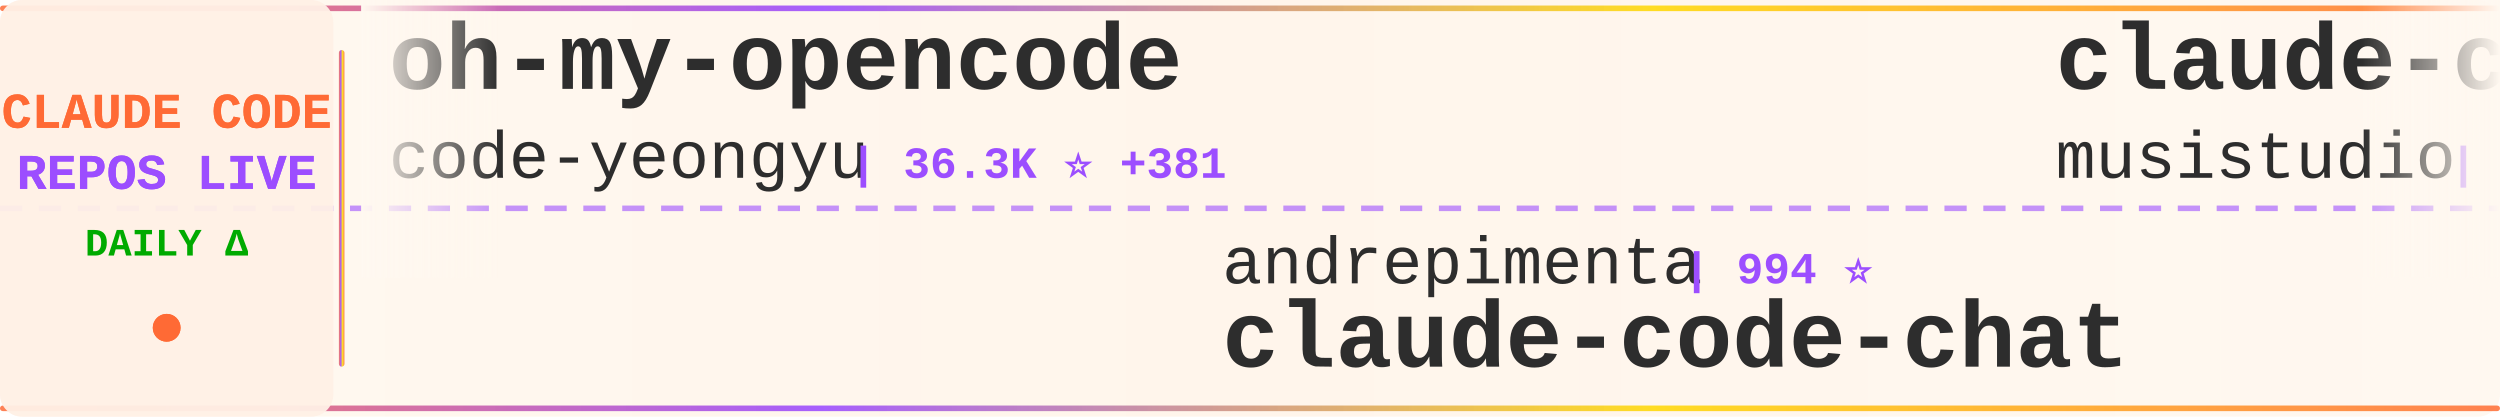
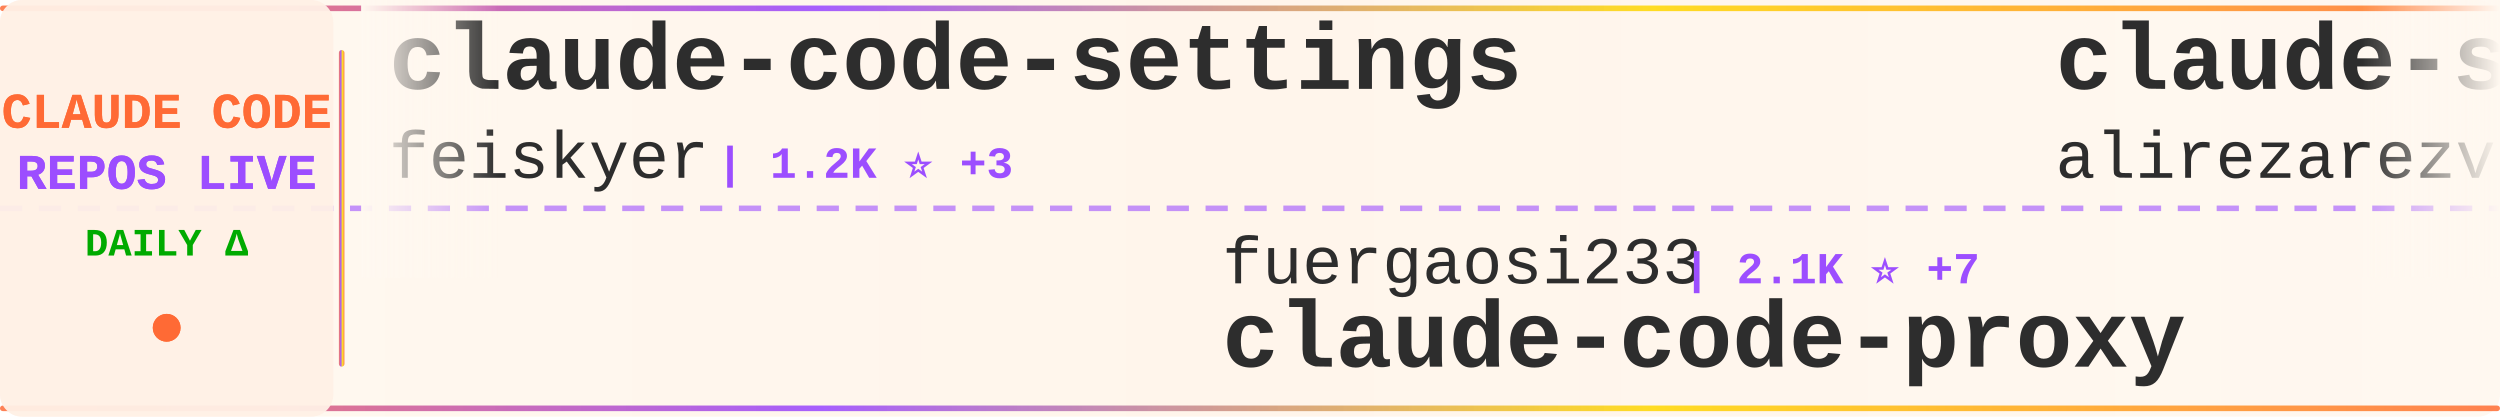
<svg xmlns="http://www.w3.org/2000/svg" width="900" height="150">
  <defs>
    <linearGradient id="tickerBg" x1="0%" y1="0%" x2="100%" y2="0%">
      <stop offset="0%" style="stop-color:#fff8f0;stop-opacity:0.98" />
      <stop offset="50%" style="stop-color:#fff5eb;stop-opacity:1" />
      <stop offset="100%" style="stop-color:#fff8f0;stop-opacity:0.98" />
    </linearGradient>
    <linearGradient id="borderGrad" x1="0%" y1="0%" x2="100%" y2="0%">
      <stop offset="0%" style="stop-color:#FF6B35;stop-opacity:0.85">
        <animate attributeName="stop-opacity" values="0.85;1;0.85" dur="2s" repeatCount="indefinite" />
      </stop>
      <stop offset="33%" style="stop-color:#9C4EFF;stop-opacity:0.9">
        <animate attributeName="stop-opacity" values="0.9;1;0.9" dur="2.2s" repeatCount="indefinite" />
      </stop>
      <stop offset="66%" style="stop-color:#FFD700;stop-opacity:0.85">
        <animate attributeName="stop-opacity" values="0.85;1;0.85" dur="1.8s" repeatCount="indefinite" />
      </stop>
      <stop offset="100%" style="stop-color:#FF6B35;stop-opacity:0.85">
        <animate attributeName="stop-opacity" values="0.85;1;0.85" dur="2s" repeatCount="indefinite" />
      </stop>
    </linearGradient>
    <filter id="textGlow">
      <feGaussianBlur stdDeviation="0.15" result="coloredBlur" />
      <feMerge>
        <feMergeNode in="coloredBlur" />
        <feMergeNode in="SourceGraphic" />
      </feMerge>
    </filter>
    <filter id="metricGlow">
      <feGaussianBlur stdDeviation="0.2" result="coloredBlur" />
      <feMerge>
        <feMergeNode in="coloredBlur" />
        <feMergeNode in="SourceGraphic" />
      </feMerge>
    </filter>
    <linearGradient id="leftFade" x1="0%" y1="0%" x2="100%" y2="0%">
      <stop offset="0%" style="stop-color:#fff8f0;stop-opacity:1" />
      <stop offset="100%" style="stop-color:#fff8f0;stop-opacity:0" />
    </linearGradient>
    <linearGradient id="rightFade" x1="0%" y1="0%" x2="100%" y2="0%">
      <stop offset="0%" style="stop-color:#fff8f0;stop-opacity:0" />
      <stop offset="100%" style="stop-color:#fff8f0;stop-opacity:1" />
    </linearGradient>
  </defs>
  <rect width="900" height="150" fill="url(#tickerBg)" rx="8" />
  <rect x="0" y="2" width="900" height="2" fill="url(#borderGrad)" rx="1" />
  <rect x="0" y="146" width="900" height="2" fill="url(#borderGrad)" rx="1" />
  <line x1="0" y1="75" x2="900" y2="75" stroke="#9C4EFF" stroke-width="2" stroke-dasharray="8 6" opacity="0.6" />
  <rect x="0" y="0" width="120" height="150" fill="#fff0e6" opacity="0.95" rx="8" />
  <text x="60" y="46" font-family="'Courier New', monospace" font-size="18" font-weight="bold" fill="#FF6B35" text-anchor="middle" filter="url(#textGlow)">
    CLAUDE CODE
  </text>
  <text x="60" y="68" font-family="'Courier New', monospace" font-size="18" font-weight="bold" fill="#9C4EFF" text-anchor="middle" filter="url(#textGlow)">
    REPOS LIVE
  </text>
  <text x="60" y="92" font-family="'Courier New', monospace" font-size="14" font-weight="bold" fill="#00aa00" text-anchor="middle">
    DAILY Δ
  </text>
  <circle cx="60" cy="118" r="5" fill="#FF6B35" filter="url(#metricGlow)">
    <animate attributeName="r" values="4;6;4" dur="1.5s" repeatCount="indefinite" />
    <animate attributeName="opacity" values="0.6;1;0.6" dur="1.5s" repeatCount="indefinite" />
  </circle>
  <rect x="122" y="18" width="2" height="114" fill="url(#borderGrad)" rx="1" />
  <clipPath id="tickerClip">
    <rect x="130" y="0" width="770" height="150" />
  </clipPath>
  <g clip-path="url(#tickerClip)">
    <g id="tickerItems">
      <animateTransform attributeName="transform" attributeType="XML" type="translate" from="0 0" to="-3000 0" dur="54s" repeatCount="indefinite" />
      <g transform="translate(0, 0)">
-         <text x="140" y="32" font-family="'Courier New', monospace" font-size="34" font-weight="bold" fill="#2d2d2d">oh-my-opencode</text>
-         <text x="140" y="64" font-family="'Courier New', monospace" font-size="24" font-weight="normal" fill="#2d2d2d" opacity="1.0">code-yeongyu</text>
-         <text x="306" y="64" font-family="'Courier New', monospace" font-size="16" font-weight="bold" fill="#9C4EFF"> | 36.3K ⭐ +381</text>
+         <text x="140" y="32" font-family="'Courier New', monospace" font-size="34" font-weight="bold" fill="#2d2d2d">claude-code-settings</text>
+         <text x="140" y="64" font-family="'Courier New', monospace" font-size="24" font-weight="normal" fill="#2d2d2d" opacity="1.0">feiskyer</text>
+         <text x="258" y="64" font-family="'Courier New', monospace" font-size="16" font-weight="bold" fill="#9C4EFF"> | 1.2K ⭐ +3</text>
      </g>
      <g transform="translate(300, 0)">
-         <text x="140" y="102" font-family="'Courier New', monospace" font-size="24" font-weight="normal" fill="#2d2d2d" opacity="1.0">andrepimenta</text>
-         <text x="306" y="102" font-family="'Courier New', monospace" font-size="16" font-weight="bold" fill="#9C4EFF"> | 994 ⭐</text>
-         <text x="140" y="132" font-family="'Courier New', monospace" font-size="34" font-weight="bold" fill="#2d2d2d">claude-code-chat</text>
+         <text x="140" y="102" font-family="'Courier New', monospace" font-size="24" font-weight="normal" fill="#2d2d2d" opacity="1.0">fuergaosi233</text>
+         <text x="306" y="102" font-family="'Courier New', monospace" font-size="16" font-weight="bold" fill="#9C4EFF"> | 2.1K ⭐ +7</text>
+         <text x="140" y="132" font-family="'Courier New', monospace" font-size="34" font-weight="bold" fill="#2d2d2d">claude-code-proxy</text>
      </g>
      <g transform="translate(600, 0)">
-         <text x="140" y="32" font-family="'Courier New', monospace" font-size="34" font-weight="bold" fill="#2d2d2d">claude-code-router</text>
-         <text x="140" y="64" font-family="'Courier New', monospace" font-size="24" font-weight="normal" fill="#2d2d2d" opacity="1.0">musistudio</text>
-         <text x="282" y="64" font-family="'Courier New', monospace" font-size="16" font-weight="bold" fill="#9C4EFF"> | 28.8K ⭐ +107</text>
+         <text x="140" y="32" font-family="'Courier New', monospace" font-size="34" font-weight="bold" fill="#2d2d2d">claude-skills</text>
+         <text x="140" y="64" font-family="'Courier New', monospace" font-size="24" font-weight="normal" fill="#2d2d2d" opacity="1.0">alirezarezvani</text>
+         <text x="330" y="64" font-family="'Courier New', monospace" font-size="16" font-weight="bold" fill="#9C4EFF"> | 2.3K ⭐ +108</text>
      </g>
      <g transform="translate(900, 0)">
-         <text x="140" y="102" font-family="'Courier New', monospace" font-size="24" font-weight="normal" fill="#2d2d2d" opacity="1.0">anthropics</text>
-         <text x="282" y="102" font-family="'Courier New', monospace" font-size="16" font-weight="bold" fill="#9C4EFF"> | 1.6K ⭐ +11</text>
-         <text x="140" y="132" font-family="'Courier New', monospace" font-size="34" font-weight="bold" fill="#2d2d2d">claude-agent-sdk-demos</text>
+         <text x="140" y="102" font-family="'Courier New', monospace" font-size="24" font-weight="normal" fill="#2d2d2d" opacity="1.0">jarrodwatts</text>
+         <text x="294" y="102" font-family="'Courier New', monospace" font-size="16" font-weight="bold" fill="#9C4EFF"> | 955 ⭐ +3</text>
+         <text x="140" y="132" font-family="'Courier New', monospace" font-size="34" font-weight="bold" fill="#2d2d2d">claude-code-config</text>
      </g>
      <g transform="translate(1200, 0)">
-         <text x="140" y="32" font-family="'Courier New', monospace" font-size="34" font-weight="bold" fill="#2d2d2d">claude-code-hooks-multi-...</text>
-         <text x="140" y="64" font-family="'Courier New', monospace" font-size="24" font-weight="normal" fill="#2d2d2d" opacity="1.0">disler</text>
-         <text x="234" y="64" font-family="'Courier New', monospace" font-size="16" font-weight="bold" fill="#9C4EFF"> | 1.2K ⭐ +5</text>
+         <text x="140" y="32" font-family="'Courier New', monospace" font-size="34" font-weight="bold" fill="#2d2d2d">claude-code-transcripts</text>
+         <text x="140" y="64" font-family="'Courier New', monospace" font-size="24" font-weight="normal" fill="#2d2d2d" opacity="1.0">simonw</text>
+         <text x="234" y="64" font-family="'Courier New', monospace" font-size="16" font-weight="bold" fill="#9C4EFF"> | 1.1K ⭐ +7</text>
      </g>
      <g transform="translate(1500, 0)">
-         <text x="140" y="102" font-family="'Courier New', monospace" font-size="24" font-weight="normal" fill="#2d2d2d" opacity="1.0">Njengah</text>
-         <text x="246" y="102" font-family="'Courier New', monospace" font-size="16" font-weight="bold" fill="#9C4EFF"> | 1.4K ⭐ +4</text>
-         <text x="140" y="132" font-family="'Courier New', monospace" font-size="34" font-weight="bold" fill="#2d2d2d">claude-code-cheat-sheet</text>
+         <text x="140" y="102" font-family="'Courier New', monospace" font-size="24" font-weight="normal" fill="#2d2d2d" opacity="1.0">EnzeD</text>
+         <text x="222" y="102" font-family="'Courier New', monospace" font-size="16" font-weight="bold" fill="#9C4EFF"> | 4.0K ⭐ +5</text>
+         <text x="140" y="132" font-family="'Courier New', monospace" font-size="34" font-weight="bold" fill="#2d2d2d">vibe-coding</text>
      </g>
      <g transform="translate(1800, 0)">
-         <text x="140" y="32" font-family="'Courier New', monospace" font-size="34" font-weight="bold" fill="#2d2d2d">claude-plugins-official</text>
-         <text x="140" y="64" font-family="'Courier New', monospace" font-size="24" font-weight="normal" fill="#2d2d2d" opacity="1.0">anthropics</text>
-         <text x="282" y="64" font-family="'Courier New', monospace" font-size="16" font-weight="bold" fill="#9C4EFF"> | 8.8K ⭐ +81</text>
+         <text x="140" y="32" font-family="'Courier New', monospace" font-size="34" font-weight="bold" fill="#2d2d2d">planning-with-files</text>
+         <text x="140" y="64" font-family="'Courier New', monospace" font-size="24" font-weight="normal" fill="#2d2d2d" opacity="1.0">OthmanAdi</text>
+         <text x="270" y="64" font-family="'Courier New', monospace" font-size="16" font-weight="bold" fill="#9C4EFF"> | 15.1K ⭐ +132</text>
      </g>
      <g transform="translate(2100, 0)">
-         <text x="140" y="102" font-family="'Courier New', monospace" font-size="24" font-weight="normal" fill="#2d2d2d" opacity="1.0">wasabeef</text>
-         <text x="258" y="102" font-family="'Courier New', monospace" font-size="16" font-weight="bold" fill="#9C4EFF"> | 1.0K ⭐ +2</text>
-         <text x="140" y="132" font-family="'Courier New', monospace" font-size="34" font-weight="bold" fill="#2d2d2d">claude-code-cookbook</text>
+         <text x="140" y="102" font-family="'Courier New', monospace" font-size="24" font-weight="normal" fill="#2d2d2d" opacity="1.0">wshobson</text>
+         <text x="258" y="102" font-family="'Courier New', monospace" font-size="16" font-weight="bold" fill="#9C4EFF"> | 30.0K ⭐ +130</text>
+         <text x="140" y="132" font-family="'Courier New', monospace" font-size="34" font-weight="bold" fill="#2d2d2d">agents</text>
      </g>
      <g transform="translate(2400, 0)">
-         <text x="140" y="32" font-family="'Courier New', monospace" font-size="34" font-weight="bold" fill="#2d2d2d">claude-code</text>
-         <text x="140" y="64" font-family="'Courier New', monospace" font-size="24" font-weight="normal" fill="#2d2d2d" opacity="1.0">laravel</text>
-         <text x="246" y="64" font-family="'Courier New', monospace" font-size="16" font-weight="bold" fill="#9C4EFF"> | 508 ⭐ +1</text>
+         <text x="140" y="32" font-family="'Courier New', monospace" font-size="34" font-weight="bold" fill="#2d2d2d">browser-use</text>
+         <text x="140" y="64" font-family="'Courier New', monospace" font-size="24" font-weight="normal" fill="#2d2d2d" opacity="1.0">browser-use</text>
+         <text x="294" y="64" font-family="'Courier New', monospace" font-size="16" font-weight="bold" fill="#9C4EFF"> | 79.5K ⭐ +110</text>
      </g>
      <g transform="translate(2700, 0)">
-         <text x="140" y="102" font-family="'Courier New', monospace" font-size="24" font-weight="normal" fill="#2d2d2d" opacity="1.0">shareAI-lab</text>
-         <text x="294" y="102" font-family="'Courier New', monospace" font-size="16" font-weight="bold" fill="#9C4EFF"> | 20.6K ⭐ +465</text>
-         <text x="140" y="132" font-family="'Courier New', monospace" font-size="34" font-weight="bold" fill="#2d2d2d">learn-claude-code</text>
+         <text x="140" y="102" font-family="'Courier New', monospace" font-size="24" font-weight="normal" fill="#2d2d2d" opacity="1.0">cixingguangming55555</text>
+         <text x="402" y="102" font-family="'Courier New', monospace" font-size="16" font-weight="bold" fill="#9C4EFF"> | 2.5K ⭐</text>
+         <text x="140" y="132" font-family="'Courier New', monospace" font-size="34" font-weight="bold" fill="#2d2d2d">wechat-bot</text>
      </g>
      <g transform="translate(3000, 0)">
-         <text x="140" y="32" font-family="'Courier New', monospace" font-size="34" font-weight="bold" fill="#2d2d2d">oh-my-opencode</text>
-         <text x="140" y="64" font-family="'Courier New', monospace" font-size="24" font-weight="normal" fill="#2d2d2d" opacity="1.0">code-yeongyu</text>
-         <text x="306" y="64" font-family="'Courier New', monospace" font-size="16" font-weight="bold" fill="#9C4EFF"> | 36.3K ⭐ +381</text>
+         <text x="140" y="32" font-family="'Courier New', monospace" font-size="34" font-weight="bold" fill="#2d2d2d">claude-code-settings</text>
+         <text x="140" y="64" font-family="'Courier New', monospace" font-size="24" font-weight="normal" fill="#2d2d2d" opacity="1.0">feiskyer</text>
+         <text x="258" y="64" font-family="'Courier New', monospace" font-size="16" font-weight="bold" fill="#9C4EFF"> | 1.2K ⭐ +3</text>
      </g>
      <g transform="translate(3300, 0)">
-         <text x="140" y="102" font-family="'Courier New', monospace" font-size="24" font-weight="normal" fill="#2d2d2d" opacity="1.0">andrepimenta</text>
-         <text x="306" y="102" font-family="'Courier New', monospace" font-size="16" font-weight="bold" fill="#9C4EFF"> | 994 ⭐</text>
-         <text x="140" y="132" font-family="'Courier New', monospace" font-size="34" font-weight="bold" fill="#2d2d2d">claude-code-chat</text>
+         <text x="140" y="102" font-family="'Courier New', monospace" font-size="24" font-weight="normal" fill="#2d2d2d" opacity="1.0">fuergaosi233</text>
+         <text x="306" y="102" font-family="'Courier New', monospace" font-size="16" font-weight="bold" fill="#9C4EFF"> | 2.1K ⭐ +7</text>
+         <text x="140" y="132" font-family="'Courier New', monospace" font-size="34" font-weight="bold" fill="#2d2d2d">claude-code-proxy</text>
      </g>
      <g transform="translate(3600, 0)">
-         <text x="140" y="32" font-family="'Courier New', monospace" font-size="34" font-weight="bold" fill="#2d2d2d">claude-code-router</text>
-         <text x="140" y="64" font-family="'Courier New', monospace" font-size="24" font-weight="normal" fill="#2d2d2d" opacity="1.0">musistudio</text>
-         <text x="282" y="64" font-family="'Courier New', monospace" font-size="16" font-weight="bold" fill="#9C4EFF"> | 28.8K ⭐ +107</text>
+         <text x="140" y="32" font-family="'Courier New', monospace" font-size="34" font-weight="bold" fill="#2d2d2d">claude-skills</text>
+         <text x="140" y="64" font-family="'Courier New', monospace" font-size="24" font-weight="normal" fill="#2d2d2d" opacity="1.0">alirezarezvani</text>
+         <text x="330" y="64" font-family="'Courier New', monospace" font-size="16" font-weight="bold" fill="#9C4EFF"> | 2.3K ⭐ +108</text>
      </g>
      <g transform="translate(3900, 0)">
-         <text x="140" y="102" font-family="'Courier New', monospace" font-size="24" font-weight="normal" fill="#2d2d2d" opacity="1.0">anthropics</text>
-         <text x="282" y="102" font-family="'Courier New', monospace" font-size="16" font-weight="bold" fill="#9C4EFF"> | 1.6K ⭐ +11</text>
-         <text x="140" y="132" font-family="'Courier New', monospace" font-size="34" font-weight="bold" fill="#2d2d2d">claude-agent-sdk-demos</text>
+         <text x="140" y="102" font-family="'Courier New', monospace" font-size="24" font-weight="normal" fill="#2d2d2d" opacity="1.0">jarrodwatts</text>
+         <text x="294" y="102" font-family="'Courier New', monospace" font-size="16" font-weight="bold" fill="#9C4EFF"> | 955 ⭐ +3</text>
+         <text x="140" y="132" font-family="'Courier New', monospace" font-size="34" font-weight="bold" fill="#2d2d2d">claude-code-config</text>
      </g>
    </g>
  </g>
  <rect x="130" y="0" width="50" height="100" fill="url(#leftFade)" />
  <rect x="850" y="0" width="50" height="100" fill="url(#rightFade)" />
</svg>
